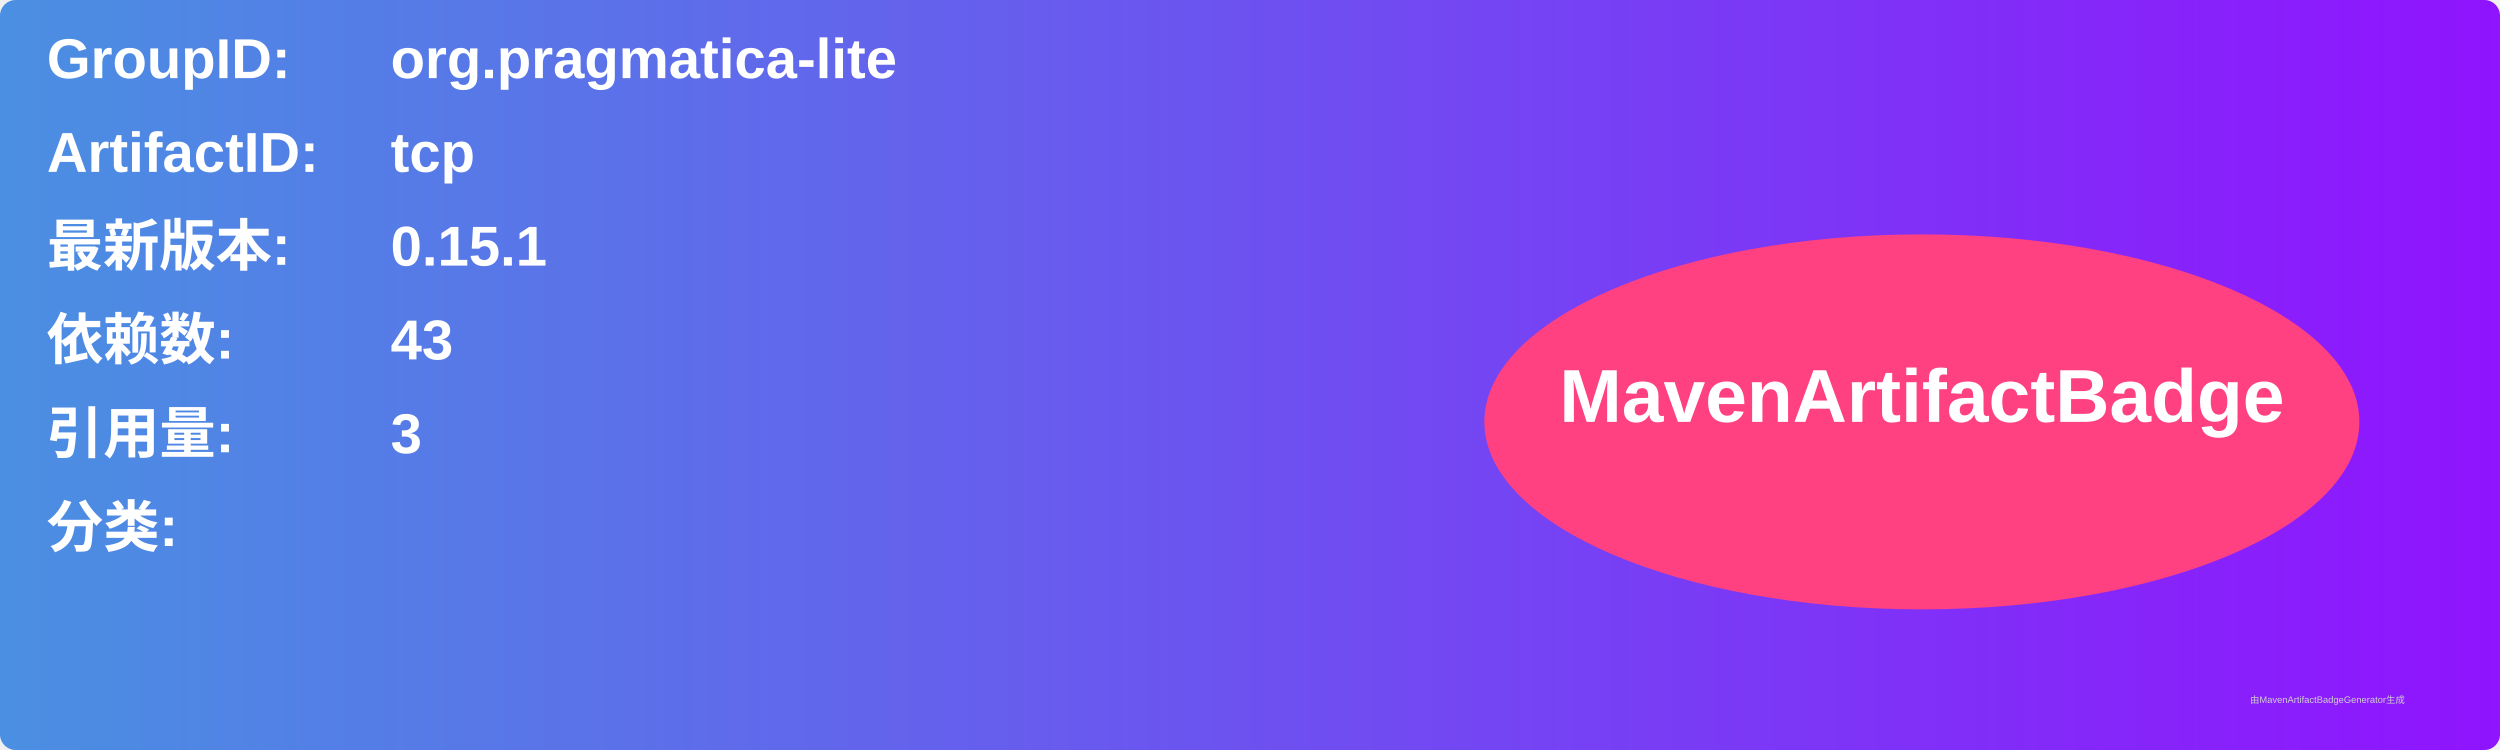
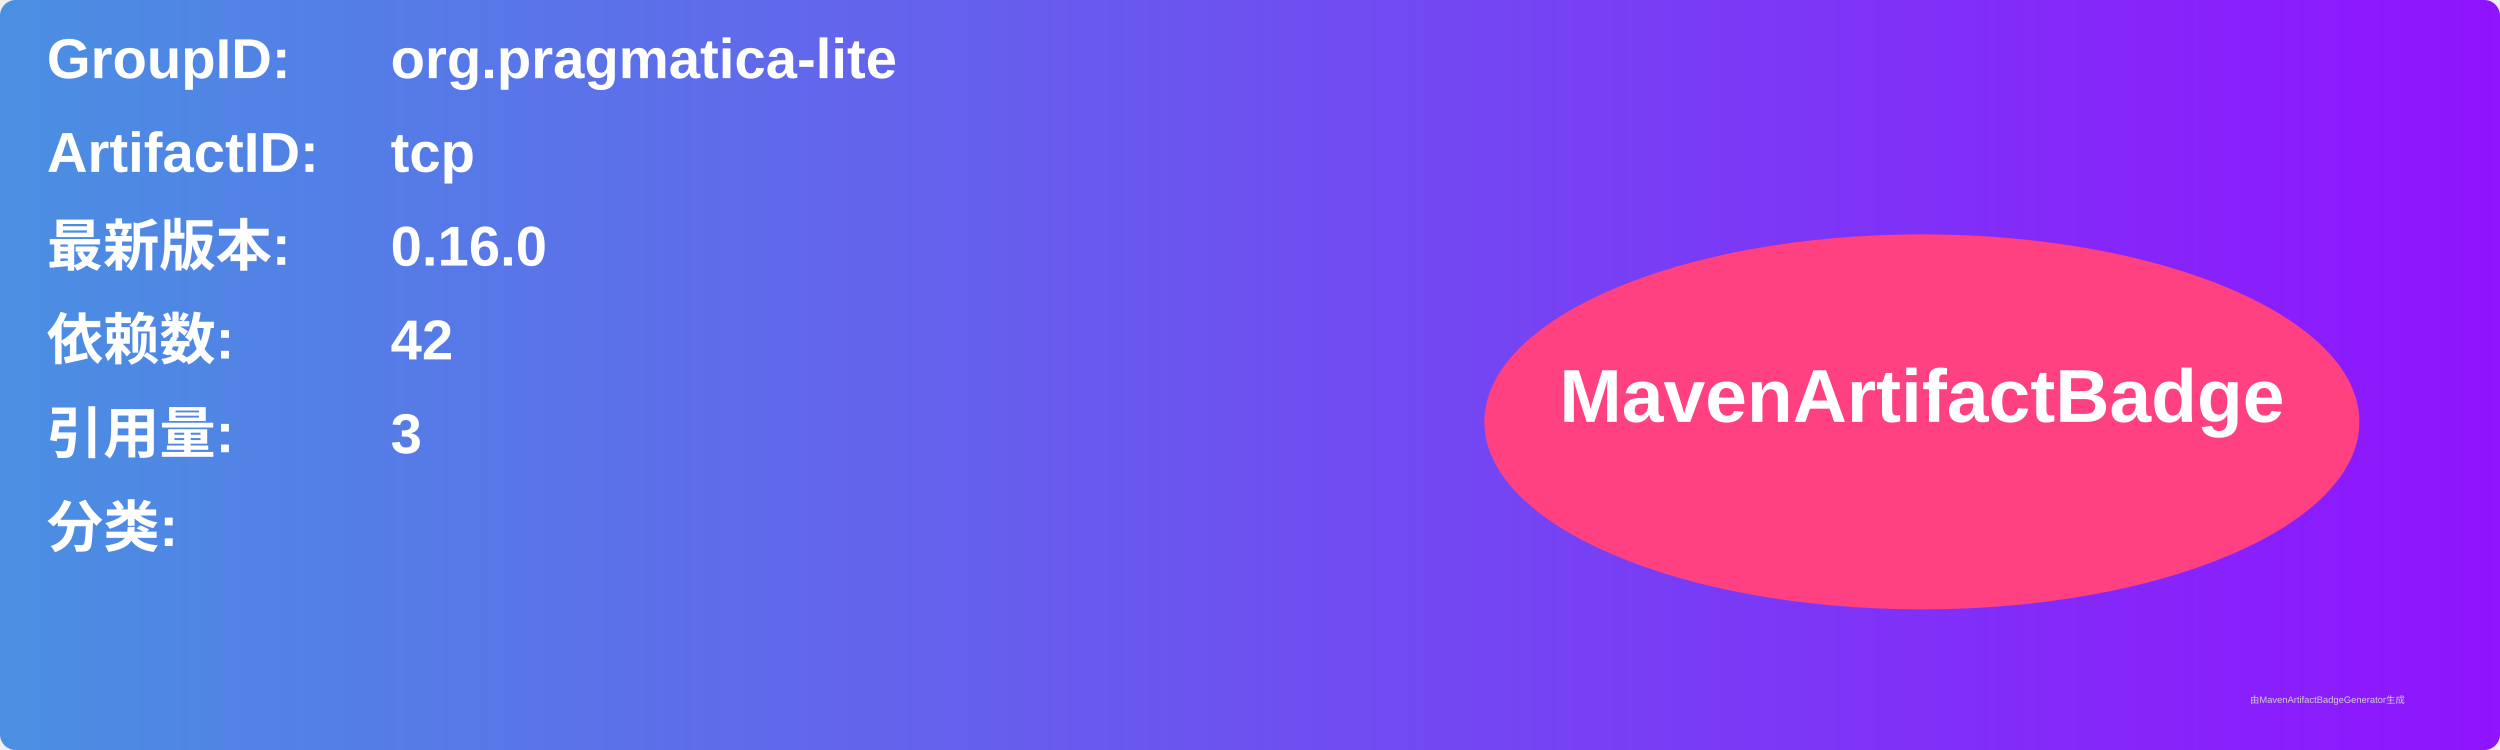
<svg xmlns="http://www.w3.org/2000/svg" width="800" height="240" viewBox="0 0 800 240">
  <linearGradient id="grad" x1="0%" y1="0%" x2="100%" y2="0%">
    <stop offset="0%" stop-color="#4a90e2" />
    <stop offset="100%" stop-color="#9013fe" />
  </linearGradient>
  <rect width="100%" height="100%" rx="5" ry="5" fill="url(#grad)" />
  <g transform="translate(15, 15)">
    <text x="0" y="10" font-family="Arial" font-size="18" fill="white" font-weight="bold" width="260">GroupID:</text>
    <text x="110" y="10" font-family="Arial" font-size="18" fill="white" font-weight="bold" width="460">org.pragmatica-lite</text>
    <text x="0" y="40" font-family="Arial" font-size="18" fill="white" font-weight="bold" width="260">ArtifactID:</text>
    <text x="110" y="40" font-family="Arial" font-size="18" fill="white" font-weight="bold" width="460">tcp</text>
    <text x="0" y="70" font-family="Arial" font-size="18" fill="white" font-weight="bold">最新版本:</text>
    <text x="110" y="70" font-family="Arial" font-size="18" fill="white" font-weight="bold">
-       <tspan font-weight="bold">0.15.1</tspan>
+       <tspan font-weight="bold">0.16.0</tspan>
    </text>
    <text x="0" y="100" font-family="Arial" font-size="18" fill="white" font-weight="bold">依赖数: </text>
    <text x="110" y="100" font-family="Arial" font-size="18" fill="white">
-       <tspan font-weight="bold">43</tspan>
+       <tspan font-weight="bold">42</tspan>
    </text>
    <text x="0" y="130" font-family="Arial" font-size="18" fill="white" font-weight="bold">引用量: </text>
    <text x="110" y="130" font-family="Arial" font-size="18" fill="white">
      <tspan font-weight="bold">3</tspan>
    </text>
    <text x="0" y="160" font-family="Arial" font-size="18" fill="white" font-weight="bold">分类:</text>
    <text x="10" y="190" font-family="Arial" font-size="10" fill="white">
      <tspan font-weight="bold" />
    </text>
    <ellipse cx="600" cy="120" rx="140" ry="60" fill="#ff4081" />
    <text x="600" y="120" text-anchor="middle" font-family="Arial" font-size="24" fill="white" font-weight="bold">MavenArtifactBadge</text>
  </g>
  <text x="720" y="225" font-family="Arial" font-size="3" fill="#d0d0d0">由MavenArtifactBadgeGenerator生成</text>
</svg>
